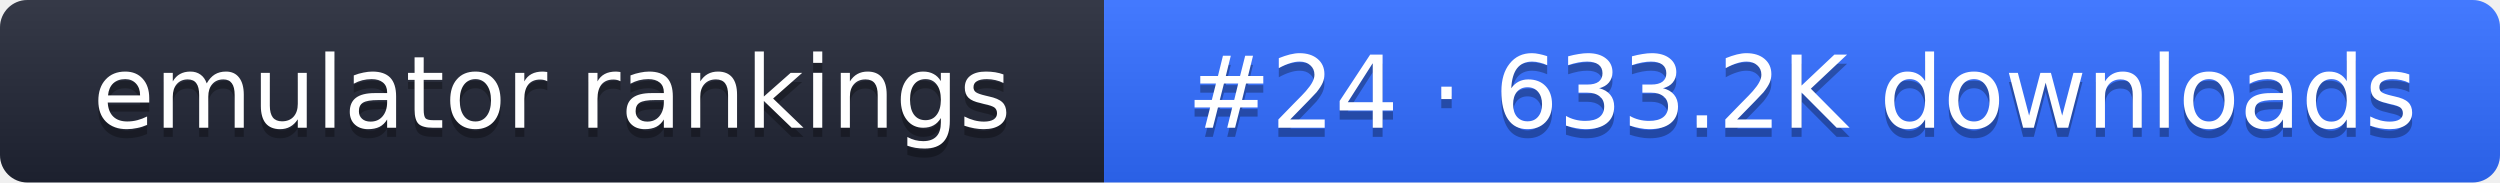
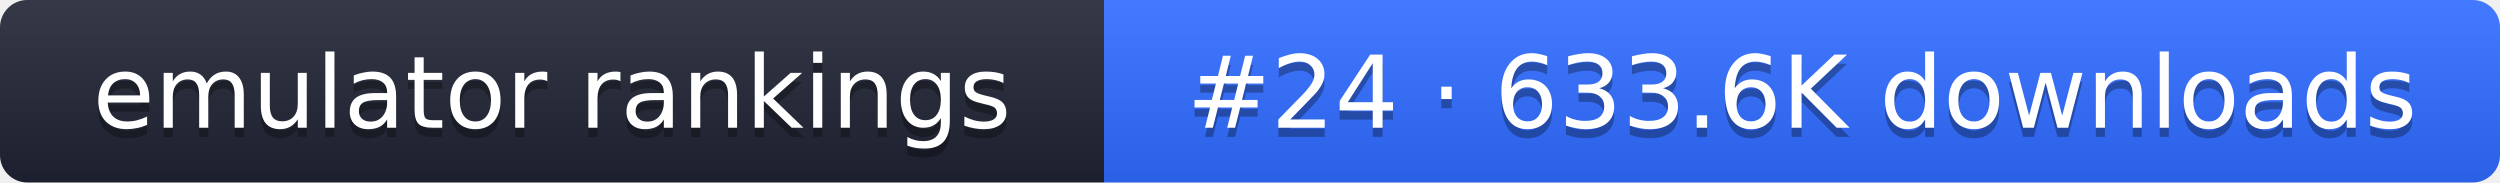
- <svg xmlns="http://www.w3.org/2000/svg" width="274" height="20" role="img" aria-label="emulator rankings: #24 · 633.2K downloads">
+ <svg xmlns="http://www.w3.org/2000/svg" width="274" height="20" role="img" aria-label="emulator rankings: #24 · 633.6K downloads">
  <linearGradient id="g" x2="0" y2="100%">
    <stop offset="0" stop-color="#fff" stop-opacity=".1" />
    <stop offset="1" stop-opacity=".1" />
  </linearGradient>
  <clipPath id="r">
    <rect width="274" height="20" rx="3" fill="#fff" />
  </clipPath>
  <g clip-path="url(#r)">
    <rect width="121" height="20" fill="#1f2433" />
    <rect x="121" width="153" height="20" fill="#2f6bff" />
    <rect width="274" height="20" fill="url(#g)" />
  </g>
  <g fill="#fff" text-anchor="middle" font-family="Verdana,DejaVu Sans,sans-serif" font-size="11">
    <text x="60.5" y="15" fill="#010101" fill-opacity=".3">emulator rankings</text>
    <text x="60.5" y="14">emulator rankings</text>
-     <text x="197.5" y="15" fill="#010101" fill-opacity=".3">#24 · 633.2K downloads</text>
-     <text x="197.5" y="14">#24 · 633.2K downloads</text>
+     <text x="197.5" y="15" fill="#010101" fill-opacity=".3">#24 · 633.6K downloads</text>
+     <text x="197.5" y="14">#24 · 633.6K downloads</text>
  </g>
</svg>
